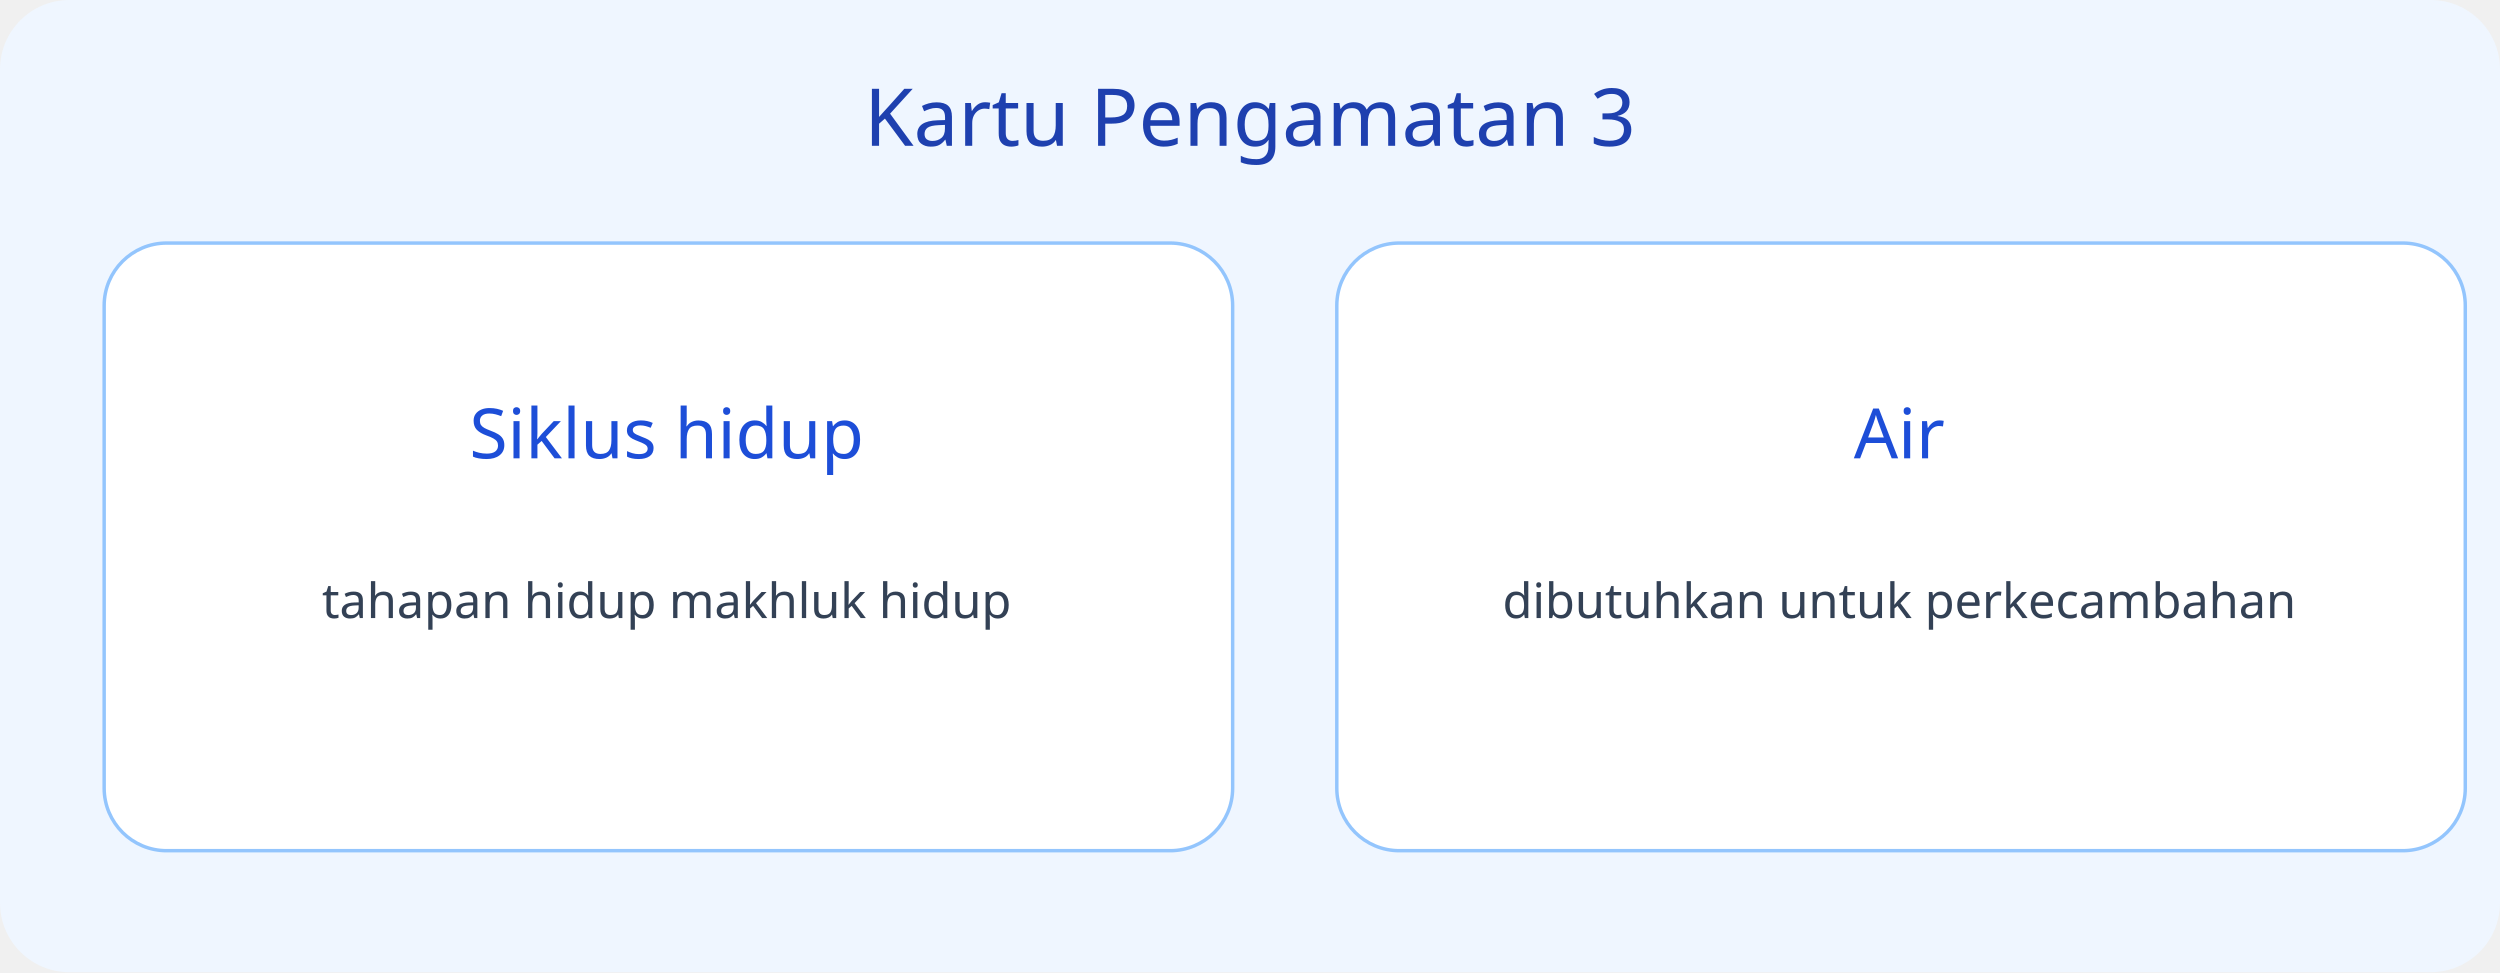
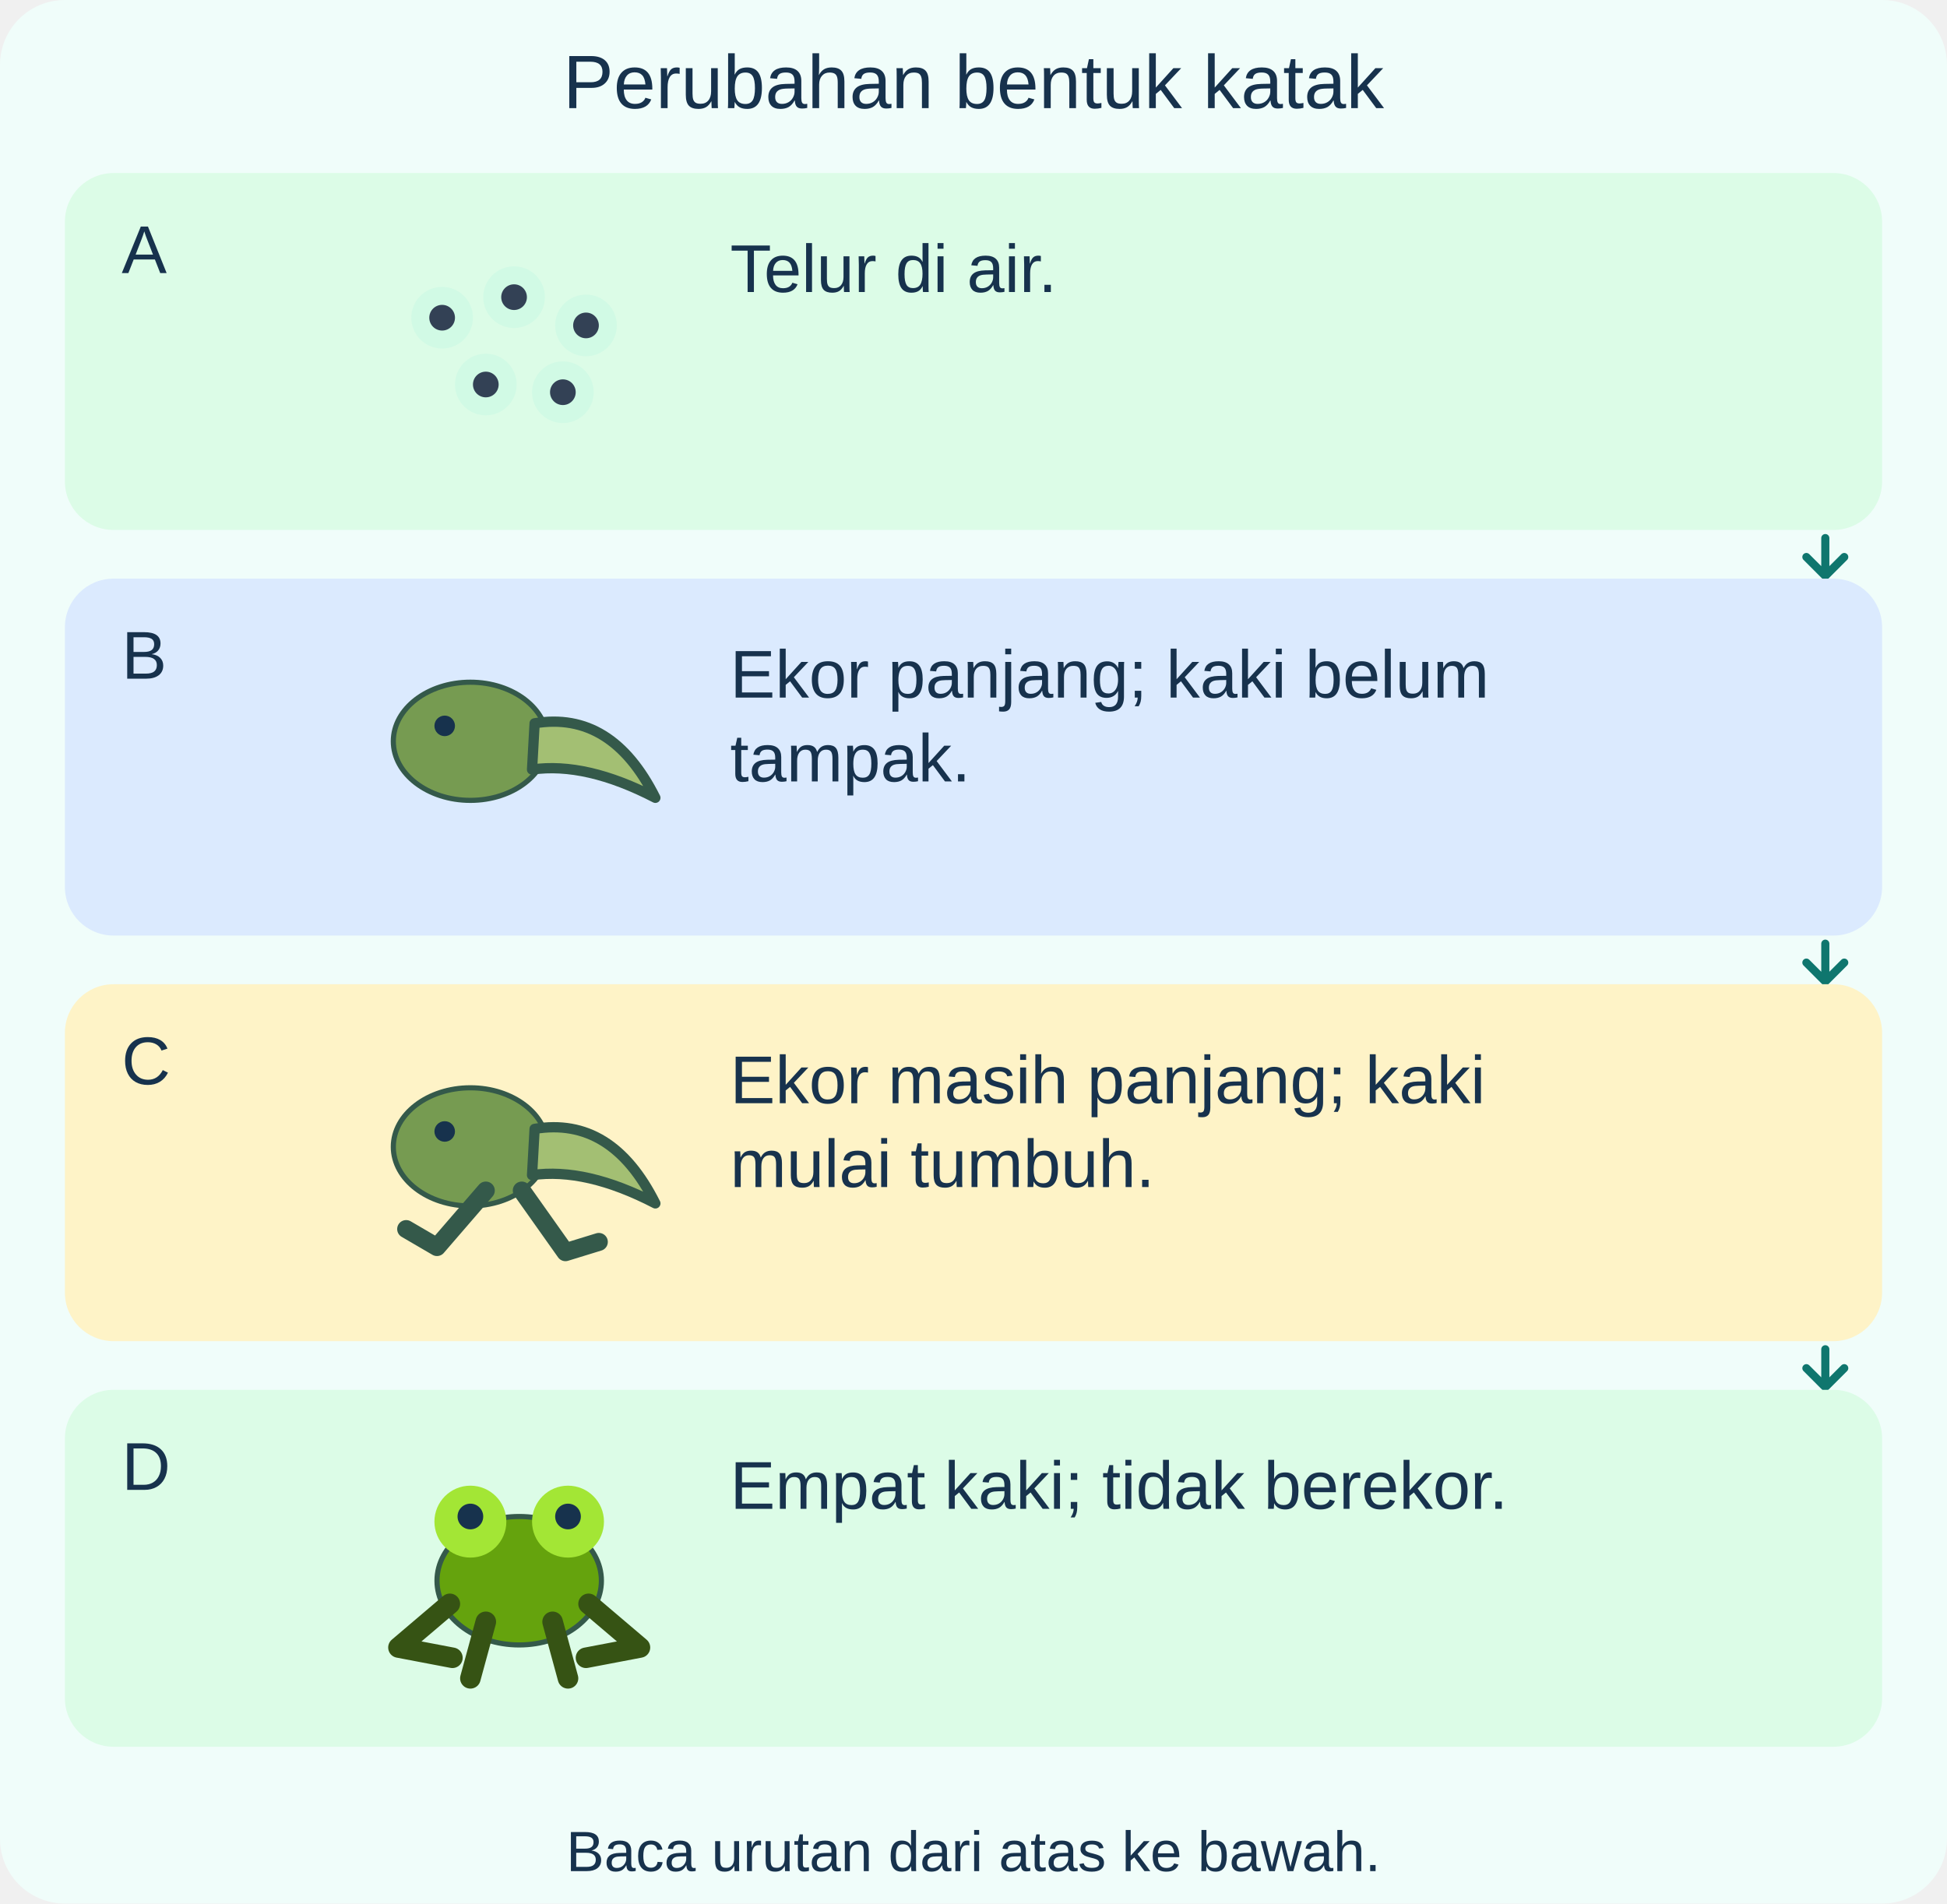
- <svg xmlns="http://www.w3.org/2000/svg" viewBox="0 0 720 280">
-   <rect width="720" height="280" rx="20" fill="#eff6ff" />
-   <text x="360" y="42" font-size="23" text-anchor="middle" font-family="sans-serif" fill="#1e40af">Kartu Pengamatan 3</text>
-   <rect x="30" y="70" width="325" height="175" rx="18" fill="white" stroke="#93c5fd" />
-   <text x="192" y="132" font-size="20" text-anchor="middle" font-family="sans-serif" fill="#1d4ed8">Siklus hidup</text>
-   <text x="192" y="178" font-size="14" text-anchor="middle" font-family="sans-serif" fill="#334155">tahapan hidup makhluk hidup</text>
-   <rect x="385" y="70" width="325" height="175" rx="18" fill="white" stroke="#93c5fd" />
-   <text x="547" y="132" font-size="20" text-anchor="middle" font-family="sans-serif" fill="#1d4ed8">Air</text>
-   <text x="547" y="178" font-size="14" text-anchor="middle" font-family="sans-serif" fill="#334155">dibutuhkan untuk perkecambahan</text>
+ <svg xmlns="http://www.w3.org/2000/svg" viewBox="0 0 720 704" role="img" aria-labelledby="title desc">
+   <g font-family="Arial, sans-serif">
+     <rect x="0" y="0" width="720" height="704" rx="24" fill="#f0fdfa" />
+     <text x="360" y="40" font-size="28" text-anchor="middle" fill="#17324d">Perubahan bentuk katak</text>
+     <rect x="24" y="64" width="672" height="132" rx="18" fill="#dcfce7" />
+     <text x="45" y="101" font-size="25" text-anchor="start" fill="#17324d">A</text>
+     <g transform="translate(135 70) scale(.95)">
+       <circle cx="30" cy="50" r="12" fill="#d1fae5" />
+       <circle cx="30" cy="50" r="5" fill="#334155" />
+       <circle cx="58" cy="42" r="12" fill="#d1fae5" />
+       <circle cx="58" cy="42" r="5" fill="#334155" />
+       <circle cx="86" cy="53" r="12" fill="#d1fae5" />
+       <circle cx="86" cy="53" r="5" fill="#334155" />
+       <circle cx="47" cy="76" r="12" fill="#d1fae5" />
+       <circle cx="47" cy="76" r="5" fill="#334155" />
+       <circle cx="77" cy="79" r="12" fill="#d1fae5" />
+       <circle cx="77" cy="79" r="5" fill="#334155" />
+     </g>
+     <text x="270" y="108" font-size="25" text-anchor="start" fill="#17324d">Telur di air.</text>
+     <path d="M675 199 L675 212 M668 206 L675 213 L682 206" fill="none" stroke="#0f766e" stroke-width="3" stroke-linecap="round" stroke-linejoin="round" />
+     <rect x="24" y="214" width="672" height="132" rx="18" fill="#dbeafe" />
+     <text x="45" y="251" font-size="25" text-anchor="start" fill="#17324d">B</text>
+     <g transform="translate(135 220) scale(.95)">
+       <ellipse cx="41" cy="57" rx="30" ry="23" fill="#769b51" stroke="#34594a" stroke-width="2" />
+       <path d="M66 50 Q96 45 113 79 Q86 65 65 68 Z" fill="#a3bf73" stroke="#34594a" stroke-width="4" stroke-linecap="round" stroke-linejoin="round" />
+       <circle cx="31" cy="51" r="4" fill="#17324d" />
+     </g>
+     <text x="270" y="258" font-size="25" text-anchor="start" fill="#17324d">Ekor panjang; kaki belum</text>
+     <text x="270" y="289" font-size="25" text-anchor="start" fill="#17324d">tampak.</text>
+     <path d="M675 349 L675 362 M668 356 L675 363 L682 356" fill="none" stroke="#0f766e" stroke-width="3" stroke-linecap="round" stroke-linejoin="round" />
+     <rect x="24" y="364" width="672" height="132" rx="18" fill="#fef3c7" />
+     <text x="45" y="401" font-size="25" text-anchor="start" fill="#17324d">C</text>
+     <g transform="translate(135 370) scale(.95)">
+       <ellipse cx="41" cy="57" rx="30" ry="23" fill="#769b51" stroke="#34594a" stroke-width="2" />
+       <path d="M66 50 Q96 45 113 79 Q86 65 65 68 Z" fill="#a3bf73" stroke="#34594a" stroke-width="4" stroke-linecap="round" stroke-linejoin="round" />
+       <circle cx="31" cy="51" r="4" fill="#17324d" />
+       <path d="M47 74 L28 96 L16 89 M61 74 L78 98 L91 94" fill="none" stroke="#34594a" stroke-width="7" stroke-linecap="round" stroke-linejoin="round" />
+     </g>
+     <text x="270" y="408" font-size="25" text-anchor="start" fill="#17324d">Ekor masih panjang; kaki</text>
+     <text x="270" y="439" font-size="25" text-anchor="start" fill="#17324d">mulai tumbuh.</text>
+     <path d="M675 499 L675 512 M668 506 L675 513 L682 506" fill="none" stroke="#0f766e" stroke-width="3" stroke-linecap="round" stroke-linejoin="round" />
+     <rect x="24" y="514" width="672" height="132" rx="18" fill="#dcfce7" />
+     <text x="45" y="551" font-size="25" text-anchor="start" fill="#17324d">D</text>
+     <g transform="translate(135 520) scale(.95)">
+       <ellipse cx="60" cy="68" rx="32" ry="25" fill="#65a30d" stroke="#34594a" stroke-width="2" />
+       <circle cx="41" cy="45" r="14" fill="#a3e635" />
+       <circle cx="79" cy="45" r="14" fill="#a3e635" />
+       <circle cx="41" cy="43" r="5" fill="#17324d" />
+       <circle cx="79" cy="43" r="5" fill="#17324d" />
+       <path d="M33 77 L13 94 L34 98 M87 77 L107 94 L86 98 M47 84 L41 106 M73 84 L79 106" fill="none" stroke="#365314" stroke-width="8" stroke-linecap="round" stroke-linejoin="round" />
+     </g>
+     <text x="270" y="558" font-size="25" text-anchor="start" fill="#17324d">Empat kaki; tidak berekor.</text>
+     <text x="360" y="692" font-size="21" text-anchor="middle" fill="#17324d">Baca urutan dari atas ke bawah.</text>
+   </g>
</svg>
